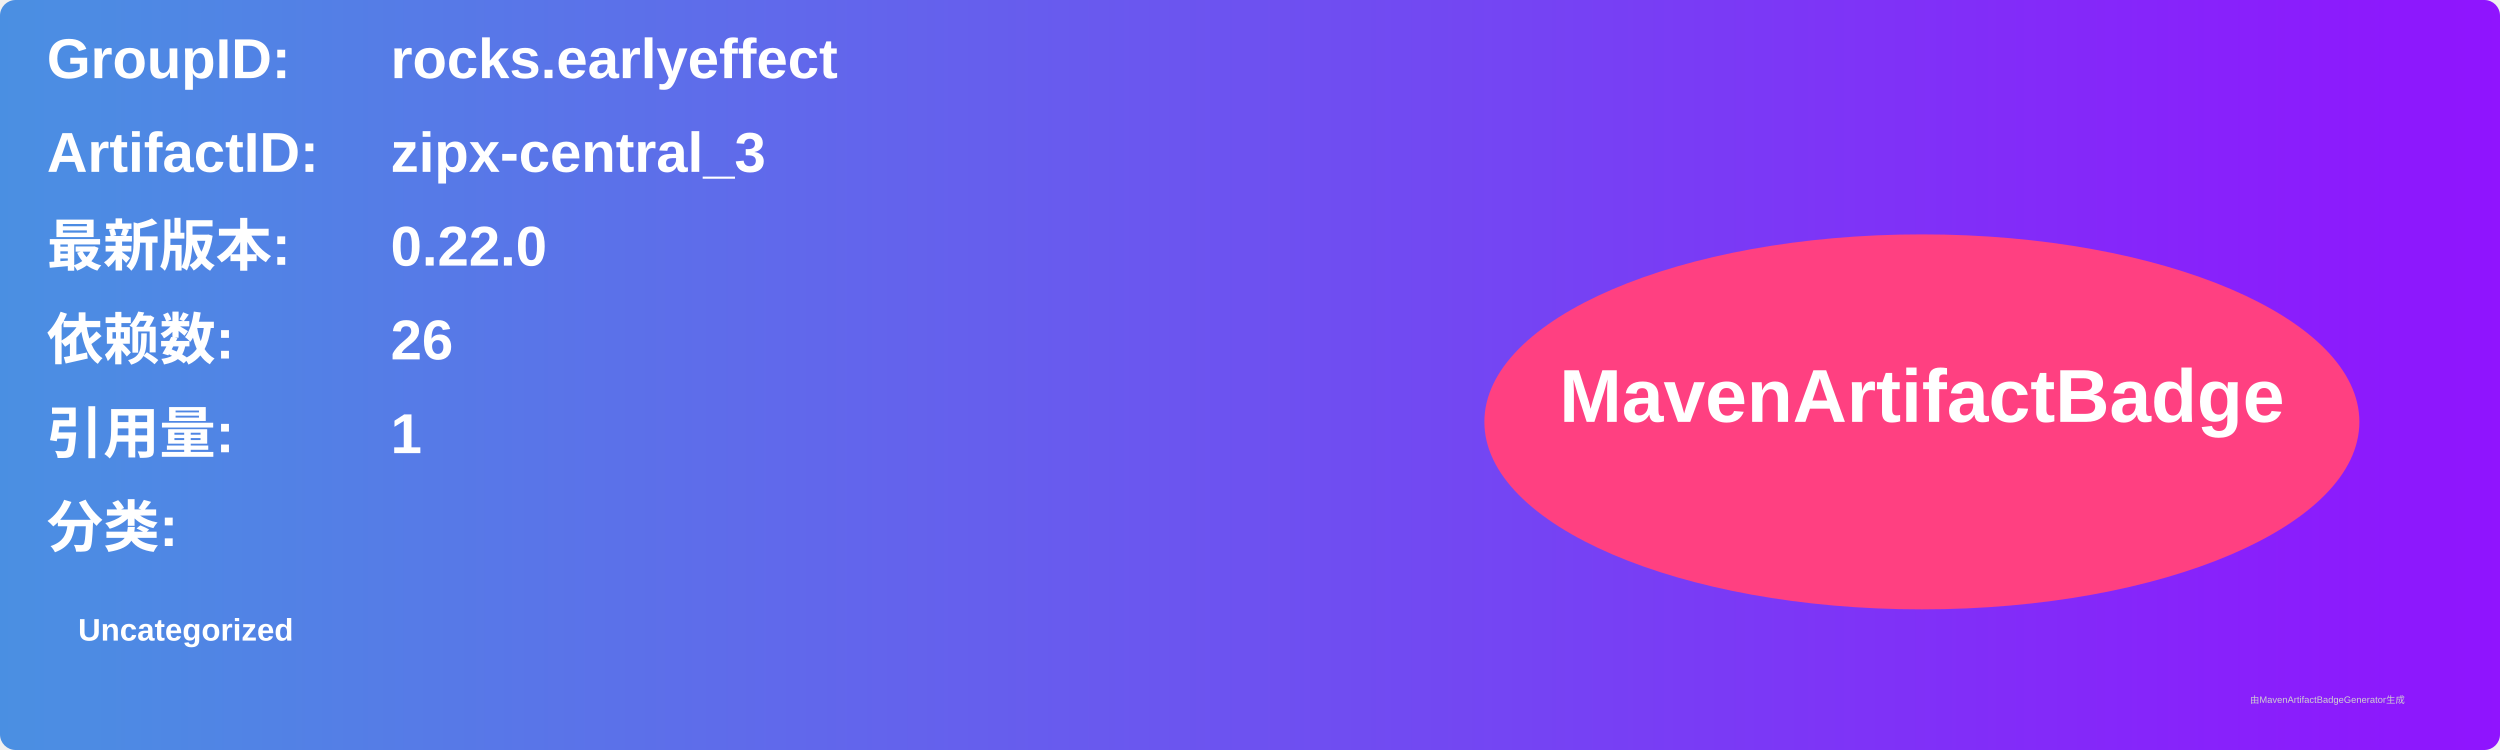
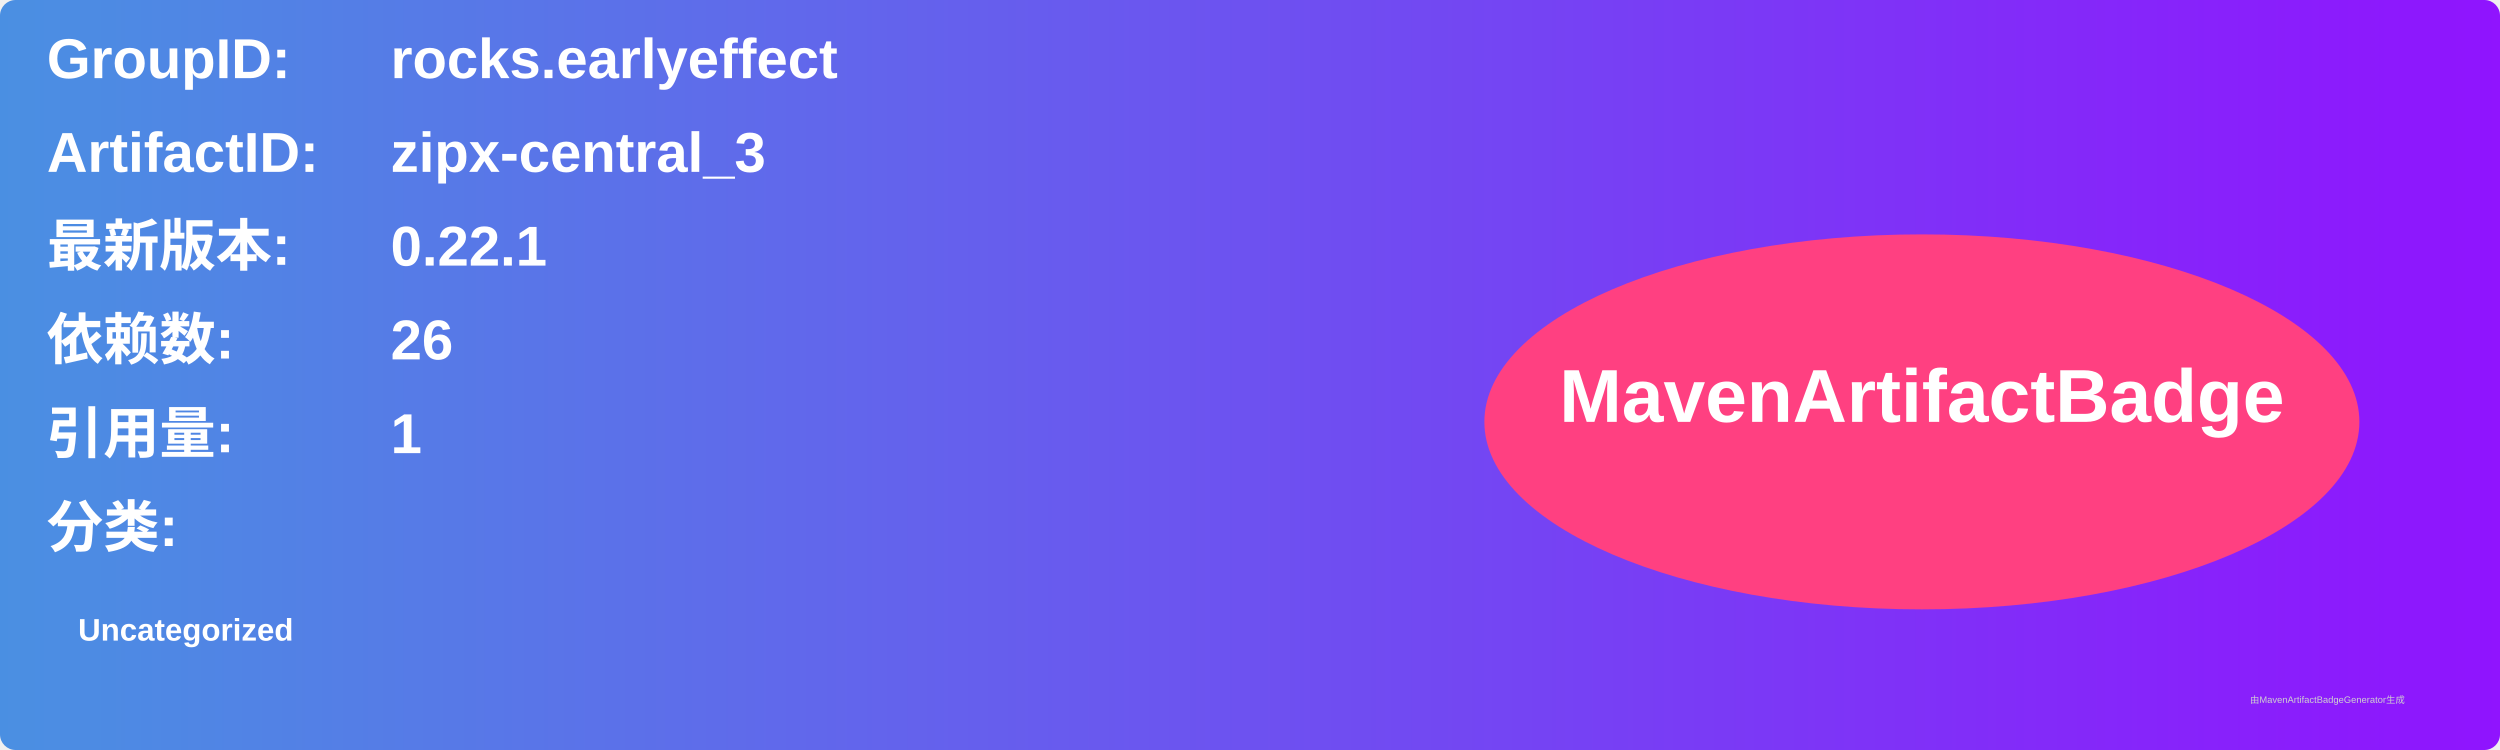
<svg xmlns="http://www.w3.org/2000/svg" width="800" height="240" viewBox="0 0 800 240">
  <linearGradient id="grad" x1="0%" y1="0%" x2="100%" y2="0%">
    <stop offset="0%" stop-color="#4a90e2" />
    <stop offset="100%" stop-color="#9013fe" />
  </linearGradient>
  <rect width="100%" height="100%" rx="5" ry="5" fill="url(#grad)" />
  <g transform="translate(15, 15)">
    <text x="0" y="10" font-family="Arial" font-size="18" fill="white" font-weight="bold" width="260">GroupID:</text>
    <text x="110" y="10" font-family="Arial" font-size="18" fill="white" font-weight="bold" width="460">rocks.earlyeffect</text>
    <text x="0" y="40" font-family="Arial" font-size="18" fill="white" font-weight="bold" width="260">ArtifactID:</text>
    <text x="110" y="40" font-family="Arial" font-size="18" fill="white" font-weight="bold" width="460">zipx-central_3</text>
    <text x="0" y="70" font-family="Arial" font-size="18" fill="white" font-weight="bold">最新版本:</text>
    <text x="110" y="70" font-family="Arial" font-size="18" fill="white" font-weight="bold">
-       <tspan font-weight="bold">0.22.0</tspan>
+       <tspan font-weight="bold">0.22.1</tspan>
    </text>
    <text x="0" y="100" font-family="Arial" font-size="18" fill="white" font-weight="bold">依赖数: </text>
    <text x="110" y="100" font-family="Arial" font-size="18" fill="white">
      <tspan font-weight="bold">26</tspan>
    </text>
    <text x="0" y="130" font-family="Arial" font-size="18" fill="white" font-weight="bold">引用量: </text>
    <text x="110" y="130" font-family="Arial" font-size="18" fill="white">
      <tspan font-weight="bold">1</tspan>
    </text>
    <text x="0" y="160" font-family="Arial" font-size="18" fill="white" font-weight="bold">分类:</text>
    <text x="10" y="190" font-family="Arial" font-size="10" fill="white">
      <tspan font-weight="bold">Uncategorized</tspan>
    </text>
    <ellipse cx="600" cy="120" rx="140" ry="60" fill="#ff4081" />
    <text x="600" y="120" text-anchor="middle" font-family="Arial" font-size="24" fill="white" font-weight="bold">MavenArtifactBadge</text>
  </g>
  <text x="720" y="225" font-family="Arial" font-size="3" fill="#d0d0d0">由MavenArtifactBadgeGenerator生成</text>
</svg>
